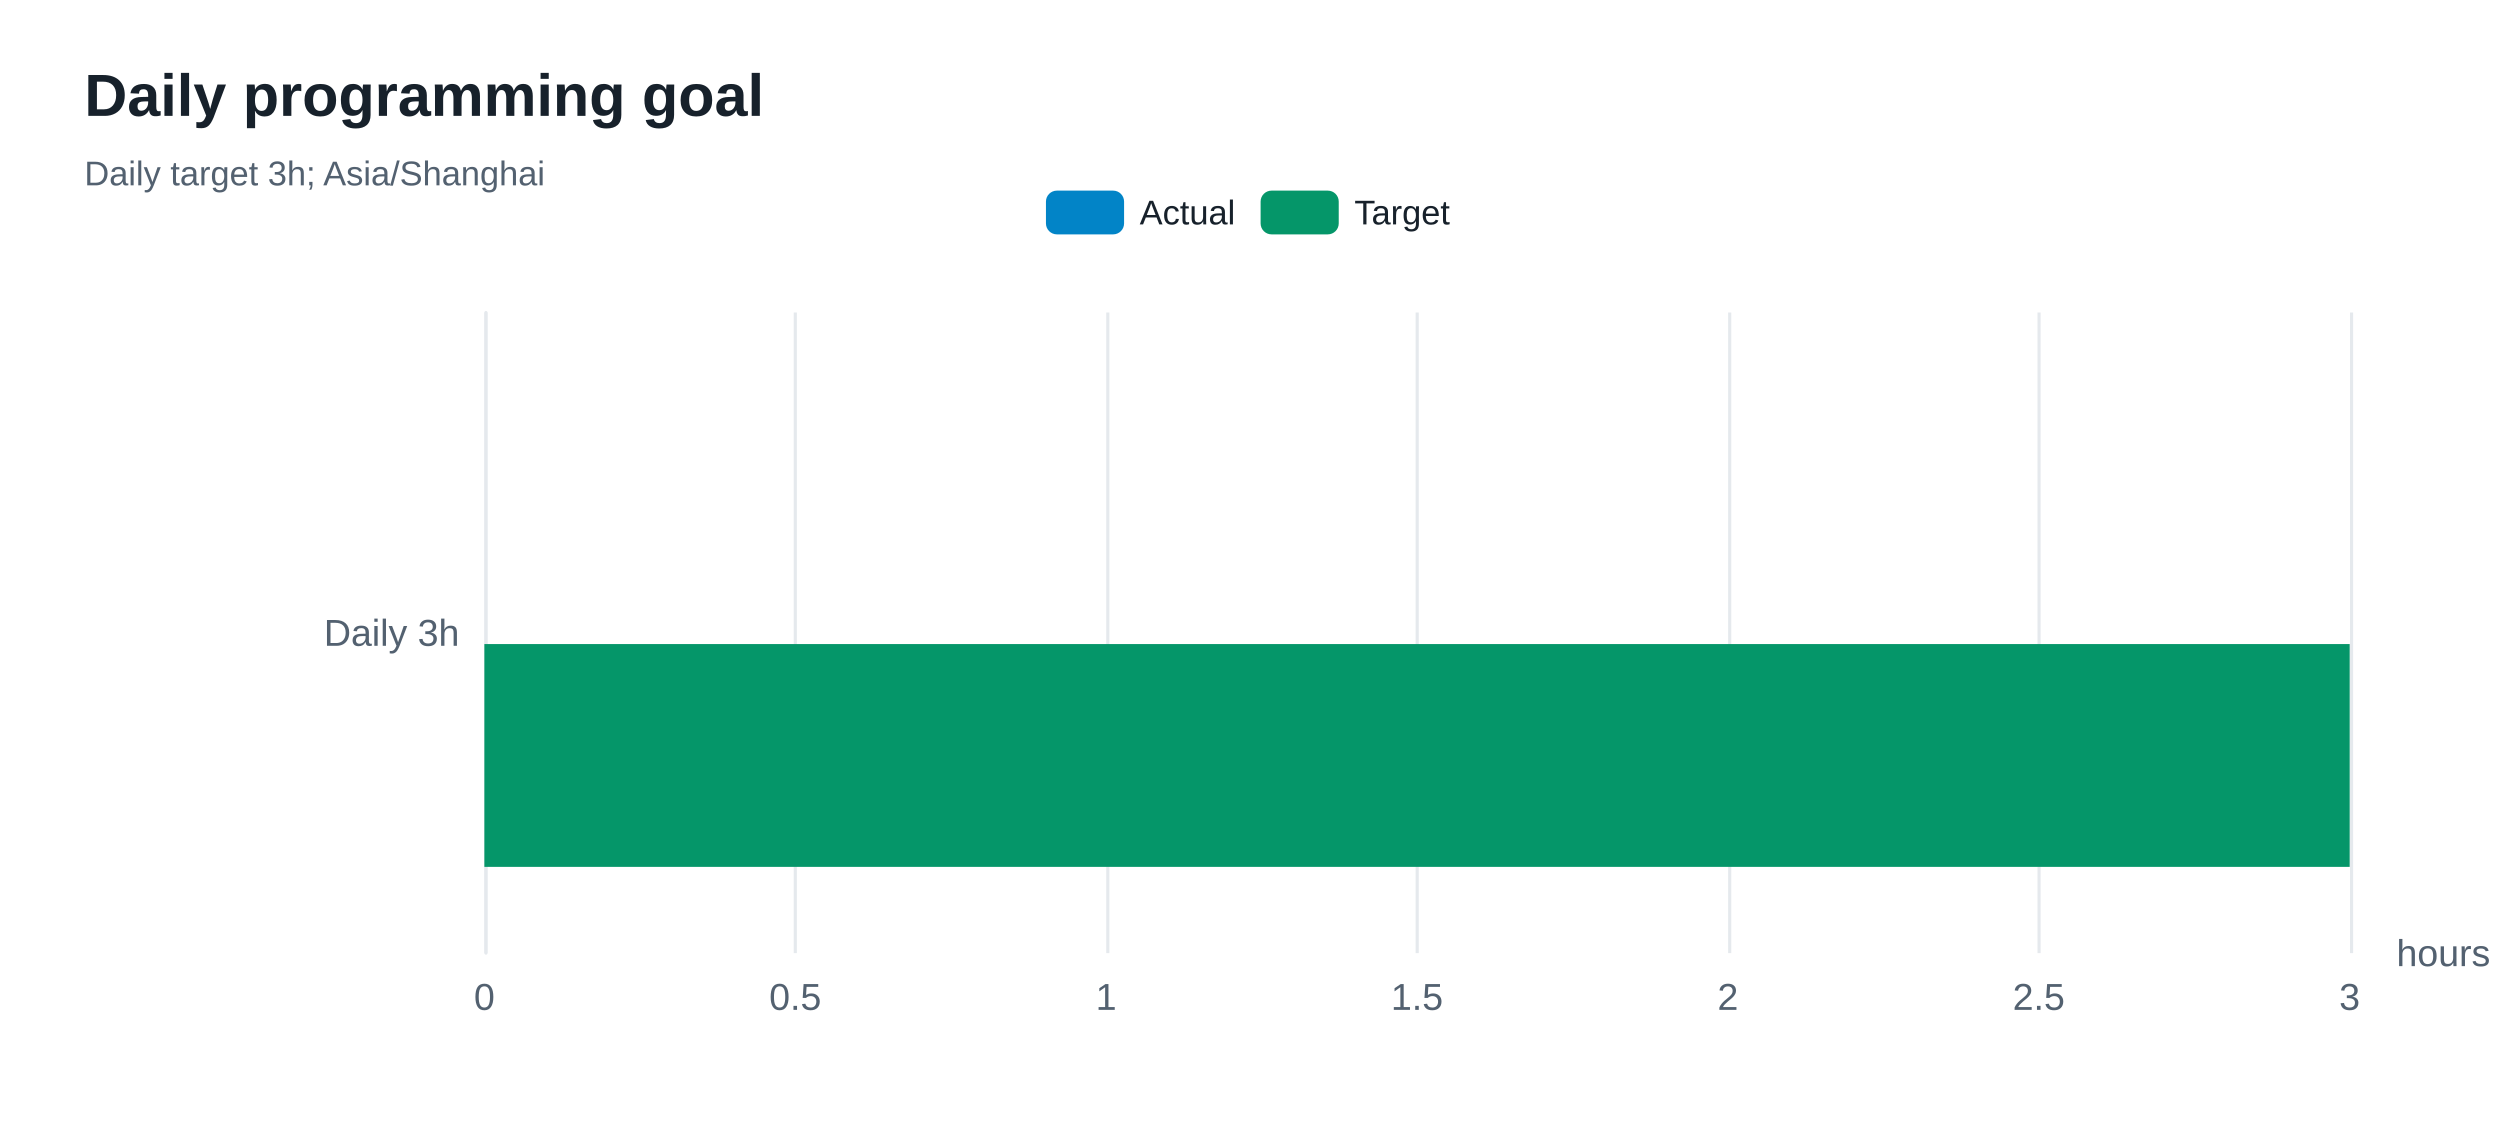
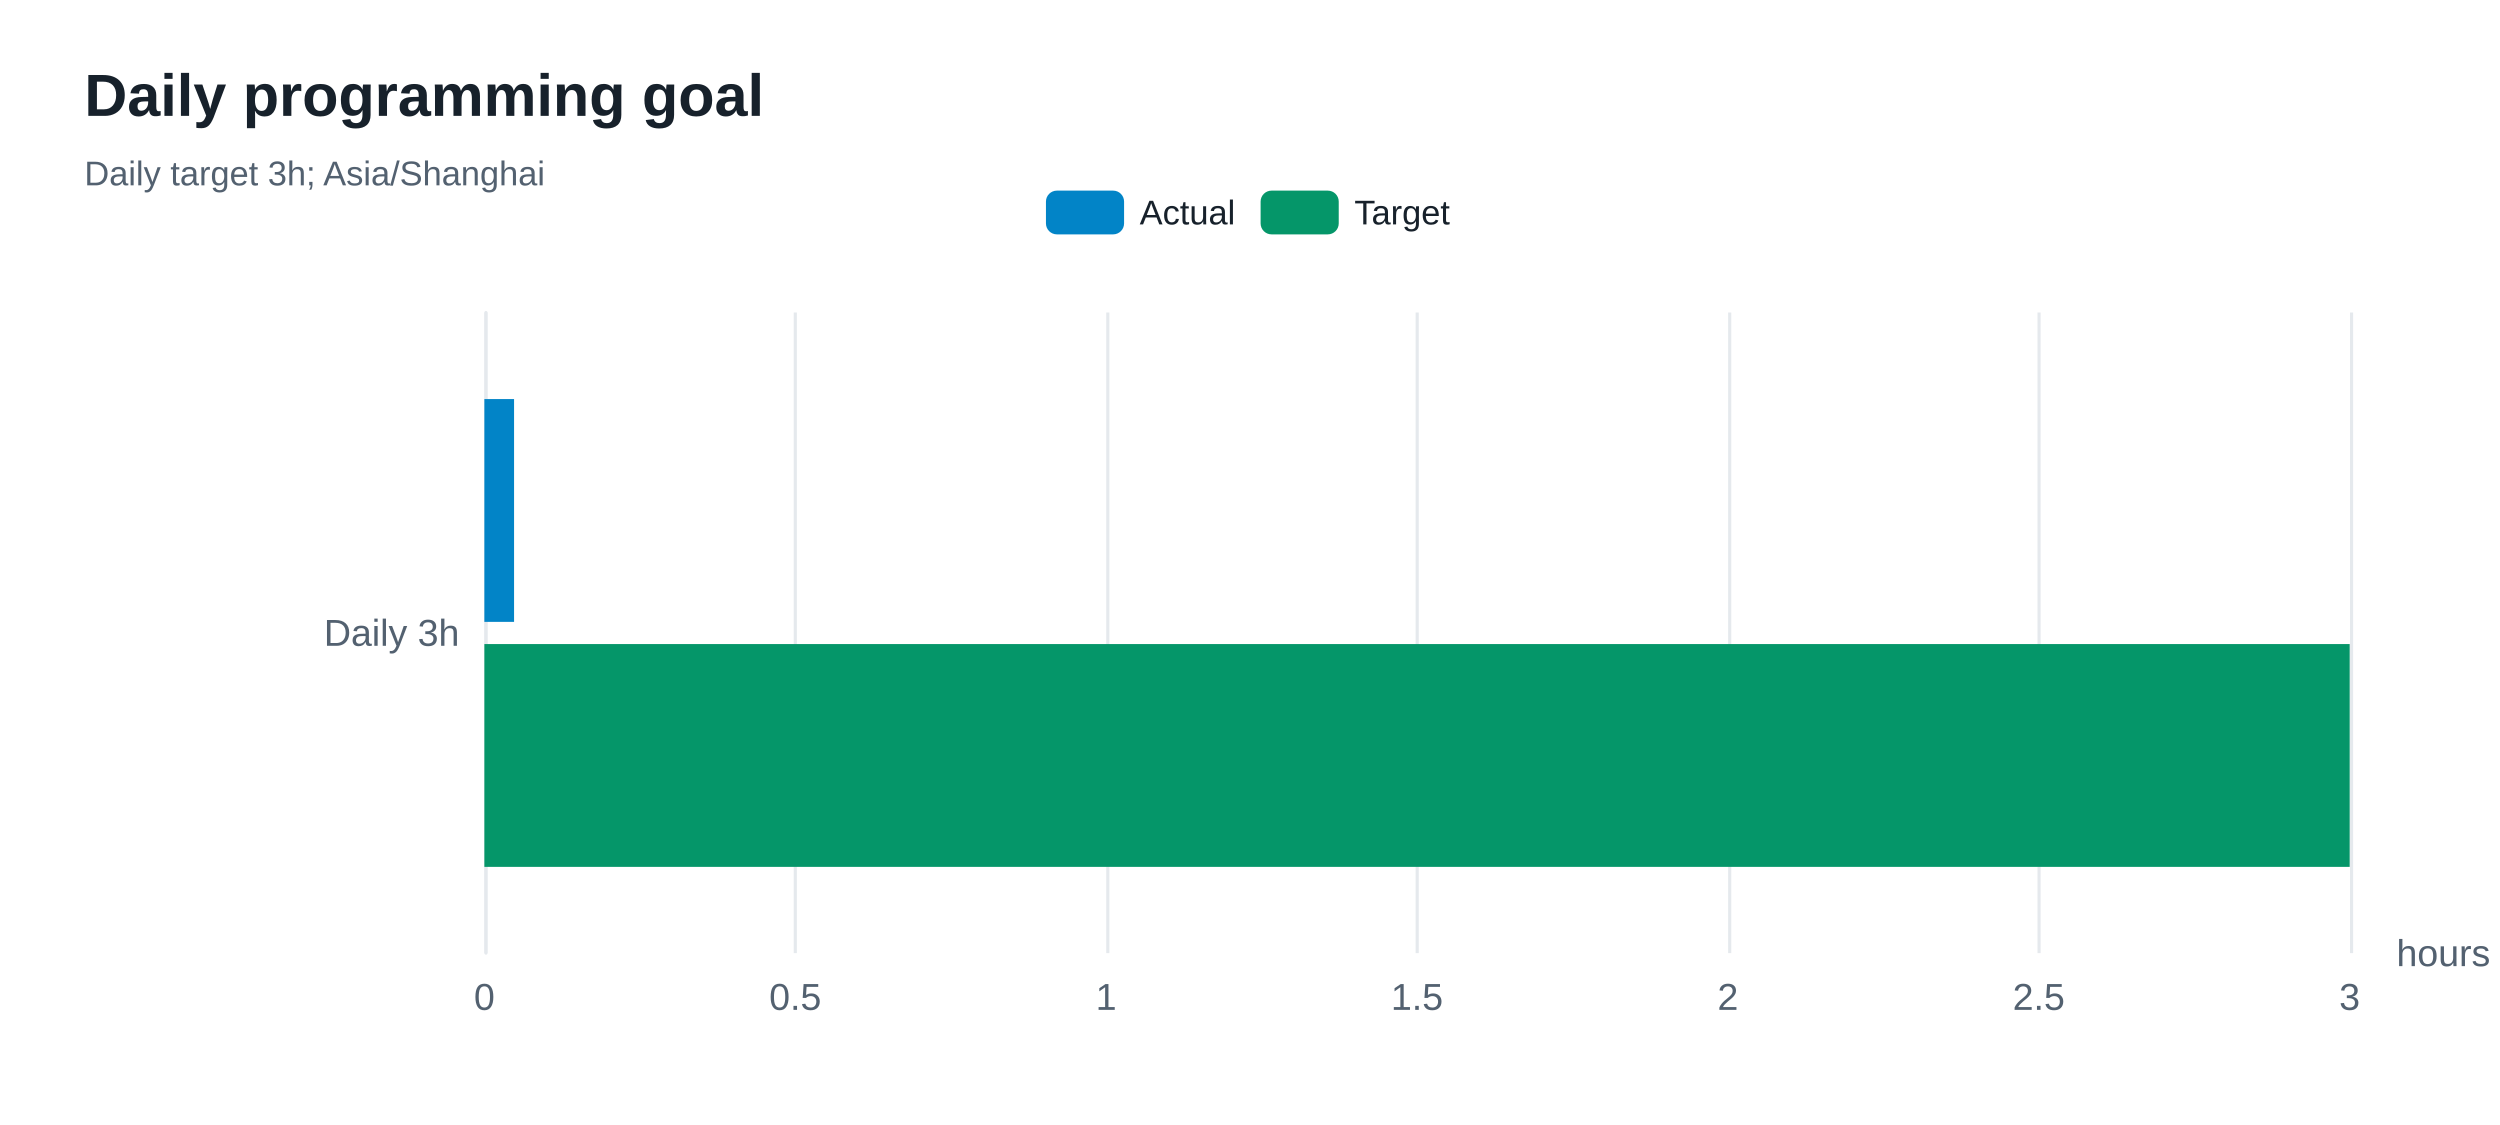
<svg xmlns="http://www.w3.org/2000/svg" width="800" height="360" version="1.1" baseProfile="full" viewBox="0 0 800 360" role="img" aria-labelledby="goals-title goals-description">
  <rect width="800" height="360" x="0" y="0" fill="#ffffff" />
-   <path d="M155.5 100L155.5 305" fill="none" pointer-events="visible" stroke="#e5e9ed" class="zr80-cls-512" />
-   <path d="M254.5 100L254.5 305" fill="none" pointer-events="visible" stroke="#e5e9ed" class="zr80-cls-512" />
-   <path d="M354.5 100L354.5 305" fill="none" pointer-events="visible" stroke="#e5e9ed" class="zr80-cls-512" />
-   <path d="M453.5 100L453.5 305" fill="none" pointer-events="visible" stroke="#e5e9ed" class="zr80-cls-512" />
-   <path d="M553.5 100L553.5 305" fill="none" pointer-events="visible" stroke="#e5e9ed" class="zr80-cls-512" />
-   <path d="M652.5 100L652.5 305" fill="none" pointer-events="visible" stroke="#e5e9ed" class="zr80-cls-512" />
-   <path d="M752.5 100L752.5 305" fill="none" pointer-events="visible" stroke="#e5e9ed" class="zr80-cls-512" />
-   <path d="M155.5 305L155.5 100" fill="none" pointer-events="visible" stroke="#e5e9ed" stroke-linecap="round" class="zr80-cls-512" />
+   <path d="M155.5 100L155.5 305" fill="none" pointer-events="visible" stroke="#e5e9ed" class="zr80-cls-514" />
+   <path d="M254.5 100L254.5 305" fill="none" pointer-events="visible" stroke="#e5e9ed" class="zr80-cls-514" />
+   <path d="M354.5 100L354.5 305" fill="none" pointer-events="visible" stroke="#e5e9ed" class="zr80-cls-514" />
+   <path d="M453.5 100L453.5 305" fill="none" pointer-events="visible" stroke="#e5e9ed" class="zr80-cls-514" />
+   <path d="M553.5 100L553.5 305" fill="none" pointer-events="visible" stroke="#e5e9ed" class="zr80-cls-514" />
+   <path d="M652.5 100L652.5 305" fill="none" pointer-events="visible" stroke="#e5e9ed" class="zr80-cls-514" />
+   <path d="M752.5 100L752.5 305" fill="none" pointer-events="visible" stroke="#e5e9ed" class="zr80-cls-514" />
+   <path d="M155.5 305L155.5 100" fill="none" pointer-events="visible" stroke="#e5e9ed" stroke-linecap="round" class="zr80-cls-514" />
  <text dominant-baseline="central" text-anchor="start" style="font-size:12px;font-family:Arial, Noto Sans CJK SC, Microsoft YaHei, sans-serif;" transform="translate(766.88 305)" fill="#536170">hours</text>
  <text dominant-baseline="central" text-anchor="end" style="font-size:12px;font-family:Arial, Noto Sans CJK SC, Microsoft YaHei, sans-serif;" xml:space="preserve" transform="translate(147 202.5)" fill="#536170">Daily 3h</text>
  <text dominant-baseline="central" text-anchor="middle" style="font-size:12px;font-family:Arial, Noto Sans CJK SC, Microsoft YaHei, sans-serif;" y="6" transform="translate(155 313)" fill="#536170">0</text>
  <text dominant-baseline="central" text-anchor="middle" style="font-size:12px;font-family:Arial, Noto Sans CJK SC, Microsoft YaHei, sans-serif;" y="6" transform="translate(254.48 313)" fill="#536170">0.5</text>
  <text dominant-baseline="central" text-anchor="middle" style="font-size:12px;font-family:Arial, Noto Sans CJK SC, Microsoft YaHei, sans-serif;" y="6" transform="translate(353.96 313)" fill="#536170">1</text>
  <text dominant-baseline="central" text-anchor="middle" style="font-size:12px;font-family:Arial, Noto Sans CJK SC, Microsoft YaHei, sans-serif;" y="6" transform="translate(453.44 313)" fill="#536170">1.5</text>
  <text dominant-baseline="central" text-anchor="middle" style="font-size:12px;font-family:Arial, Noto Sans CJK SC, Microsoft YaHei, sans-serif;" y="6" transform="translate(552.92 313)" fill="#536170">2</text>
  <text dominant-baseline="central" text-anchor="middle" style="font-size:12px;font-family:Arial, Noto Sans CJK SC, Microsoft YaHei, sans-serif;" y="6" transform="translate(652.4 313)" fill="#536170">2.5</text>
  <text dominant-baseline="central" text-anchor="middle" style="font-size:12px;font-family:Arial, Noto Sans CJK SC, Microsoft YaHei, sans-serif;" y="6" transform="translate(751.88 313)" fill="#536170">3</text>
-   <path d="M155 127.7l0 0l0 71.3l0 0Z" fill="#0284c7" ecmeta_series_index="0" ecmeta_data_index="0" ecmeta_ssr_type="chart" class="zr80-cls-513" />
-   <path d="M155 206.1l596.9 0l0 71.3l-596.9 0Z" fill="#059669" ecmeta_series_index="1" ecmeta_data_index="0" ecmeta_ssr_type="chart" class="zr80-cls-514" />
-   <path d="M-5 -5l140.6 0l0 24l-140.6 0Z" transform="translate(334.705 61)" fill="rgb(0,0,0)" fill-opacity="0" stroke="#b7b9be" stroke-width="0" class="zr80-cls-512" />
-   <path d="M3.5 0L21.5 0A3.5 3.5 0 0 1 25 3.5L25 10.5A3.5 3.5 0 0 1 21.5 14L3.5 14A3.5 3.5 0 0 1 0 10.5L0 3.5A3.5 3.5 0 0 1 3.5 0Z" transform="translate(334.705 61)" fill="#0284c7" ecmeta_series_index="0" ecmeta_data_index="0" ecmeta_ssr_type="legend" ecmeta_silent="true" class="zr80-cls-512" />
+   <path d="M155 127.7l9.5 0l0 71.3l-9.5 0Z" fill="#0284c7" ecmeta_series_index="0" ecmeta_data_index="0" ecmeta_ssr_type="chart" class="zr80-cls-515" />
+   <path d="M155 206.1l596.9 0l0 71.3l-596.9 0Z" fill="#059669" ecmeta_series_index="1" ecmeta_data_index="0" ecmeta_ssr_type="chart" class="zr80-cls-516" />
+   <path d="M-5 -5l140.6 0l0 24l-140.6 0Z" transform="translate(334.705 61)" fill="rgb(0,0,0)" fill-opacity="0" stroke="#b7b9be" stroke-width="0" class="zr80-cls-514" />
+   <path d="M3.5 0L21.5 0A3.5 3.5 0 0 1 25 3.5L25 10.5A3.5 3.5 0 0 1 21.5 14L3.5 14A3.5 3.5 0 0 1 0 10.5L0 3.5A3.5 3.5 0 0 1 3.5 0Z" transform="translate(334.705 61)" fill="#0284c7" ecmeta_series_index="0" ecmeta_data_index="0" ecmeta_ssr_type="legend" ecmeta_silent="true" class="zr80-cls-514" />
  <text dominant-baseline="central" text-anchor="start" style="font-size:11px;font-family:Arial, Noto Sans CJK SC, Microsoft YaHei, sans-serif;" x="30" y="7" transform="translate(334.705 61)" fill="#17212b">Actual</text>
-   <path d="M0 0l60.7 0l0 14l-60.7 0Z" transform="translate(334.705 61)" fill="none" pointer-events="visible" ecmeta_series_index="0" ecmeta_data_index="0" ecmeta_ssr_type="legend" class="zr80-cls-515" />
-   <path d="M3.5 0L21.5 0A3.5 3.5 0 0 1 25 3.5L25 10.5A3.5 3.5 0 0 1 21.5 14L3.5 14A3.5 3.5 0 0 1 0 10.5L0 3.5A3.5 3.5 0 0 1 3.5 0Z" transform="translate(403.395 61)" fill="#059669" ecmeta_series_index="1" ecmeta_data_index="1" ecmeta_ssr_type="legend" ecmeta_silent="true" class="zr80-cls-512" />
+   <path d="M0 0l60.7 0l0 14l-60.7 0Z" transform="translate(334.705 61)" fill="none" pointer-events="visible" ecmeta_series_index="0" ecmeta_data_index="0" ecmeta_ssr_type="legend" class="zr80-cls-517" />
+   <path d="M3.5 0L21.5 0A3.5 3.5 0 0 1 25 3.5L25 10.5A3.5 3.5 0 0 1 21.5 14L3.5 14A3.5 3.5 0 0 1 0 10.5L0 3.5A3.5 3.5 0 0 1 3.5 0Z" transform="translate(403.395 61)" fill="#059669" ecmeta_series_index="1" ecmeta_data_index="1" ecmeta_ssr_type="legend" ecmeta_silent="true" class="zr80-cls-514" />
  <text dominant-baseline="central" text-anchor="start" style="font-size:11px;font-family:Arial, Noto Sans CJK SC, Microsoft YaHei, sans-serif;" x="30" y="7" transform="translate(403.395 61)" fill="#17212b">Target</text>
-   <path d="M0 0l61.9 0l0 14l-61.9 0Z" transform="translate(403.395 61)" fill="none" pointer-events="visible" ecmeta_series_index="1" ecmeta_data_index="1" ecmeta_ssr_type="legend" class="zr80-cls-515" />
-   <path d="M-5 -5l211 0l0 50l-211 0Z" transform="translate(27 21)" fill="rgb(0,0,0)" fill-opacity="0" stroke="#3c3c41" stroke-width="0" class="zr80-cls-512" />
+   <path d="M0 0l61.9 0l0 14l-61.9 0Z" transform="translate(403.395 61)" fill="none" pointer-events="visible" ecmeta_series_index="1" ecmeta_data_index="1" ecmeta_ssr_type="legend" class="zr80-cls-517" />
+   <path d="M-5 -5l211 0l0 50l-211 0Z" transform="translate(27 21)" fill="rgb(0,0,0)" fill-opacity="0" stroke="#3c3c41" stroke-width="0" class="zr80-cls-514" />
  <text dominant-baseline="central" text-anchor="start" style="font-size:19px;font-family:Arial, Noto Sans CJK SC, Microsoft YaHei, sans-serif;font-weight:bold;" xml:space="preserve" y="9.5" transform="translate(27 21)" fill="#17212b">Daily programming goal</text>
  <text dominant-baseline="central" text-anchor="start" style="font-size:11px;font-family:Arial, Noto Sans CJK SC, Microsoft YaHei, sans-serif;" xml:space="preserve" y="34.5" transform="translate(27 21)" fill="#536170">Daily target 3h; Asia/Shanghai</text>
  <style>
- .zr80-cls-512:hover {
+ .zr80-cls-514:hover {
pointer-events:none;
}
- .zr80-cls-513:hover {
+ .zr80-cls-515:hover {
cursor:pointer;
fill:rgba(2,145,218,1);
}
- .zr80-cls-514:hover {
+ .zr80-cls-516:hover {
cursor:pointer;
fill:rgba(5,165,115,1);
}
- .zr80-cls-515:hover {
+ .zr80-cls-517:hover {
cursor:pointer;
fill:rgba(0,0,0,0);
}



</style>
</svg>
